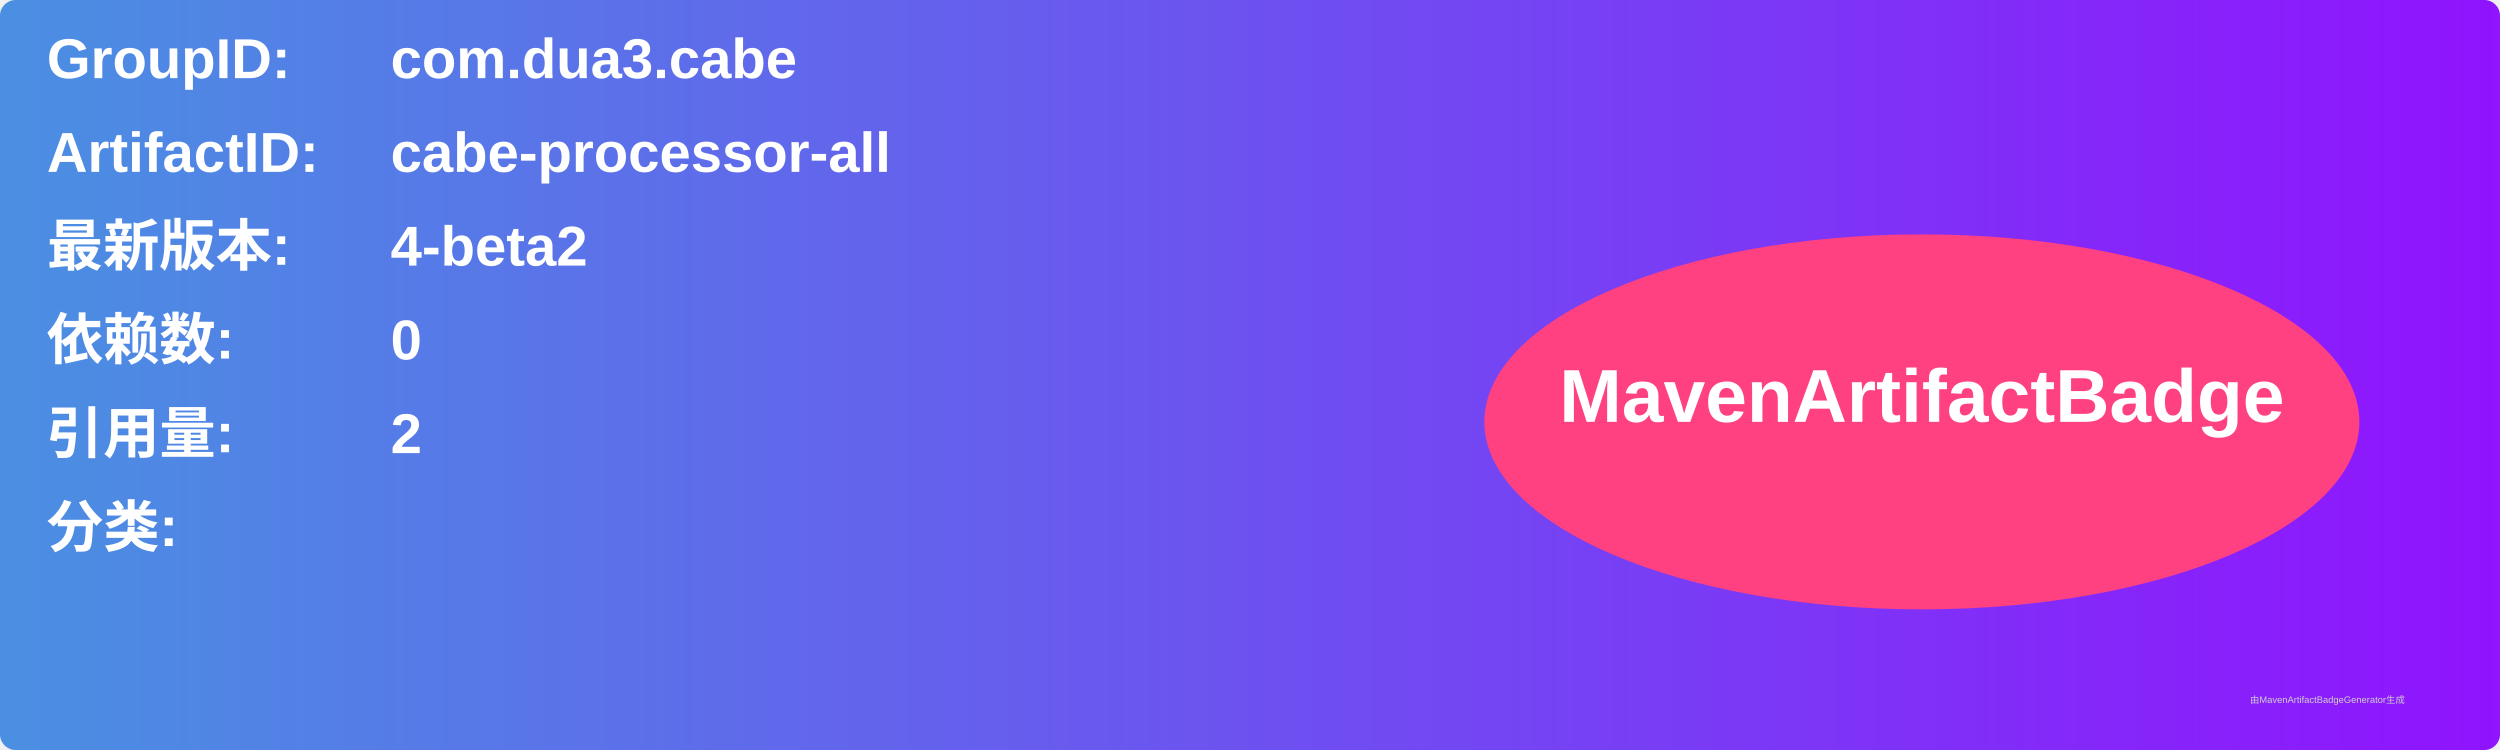
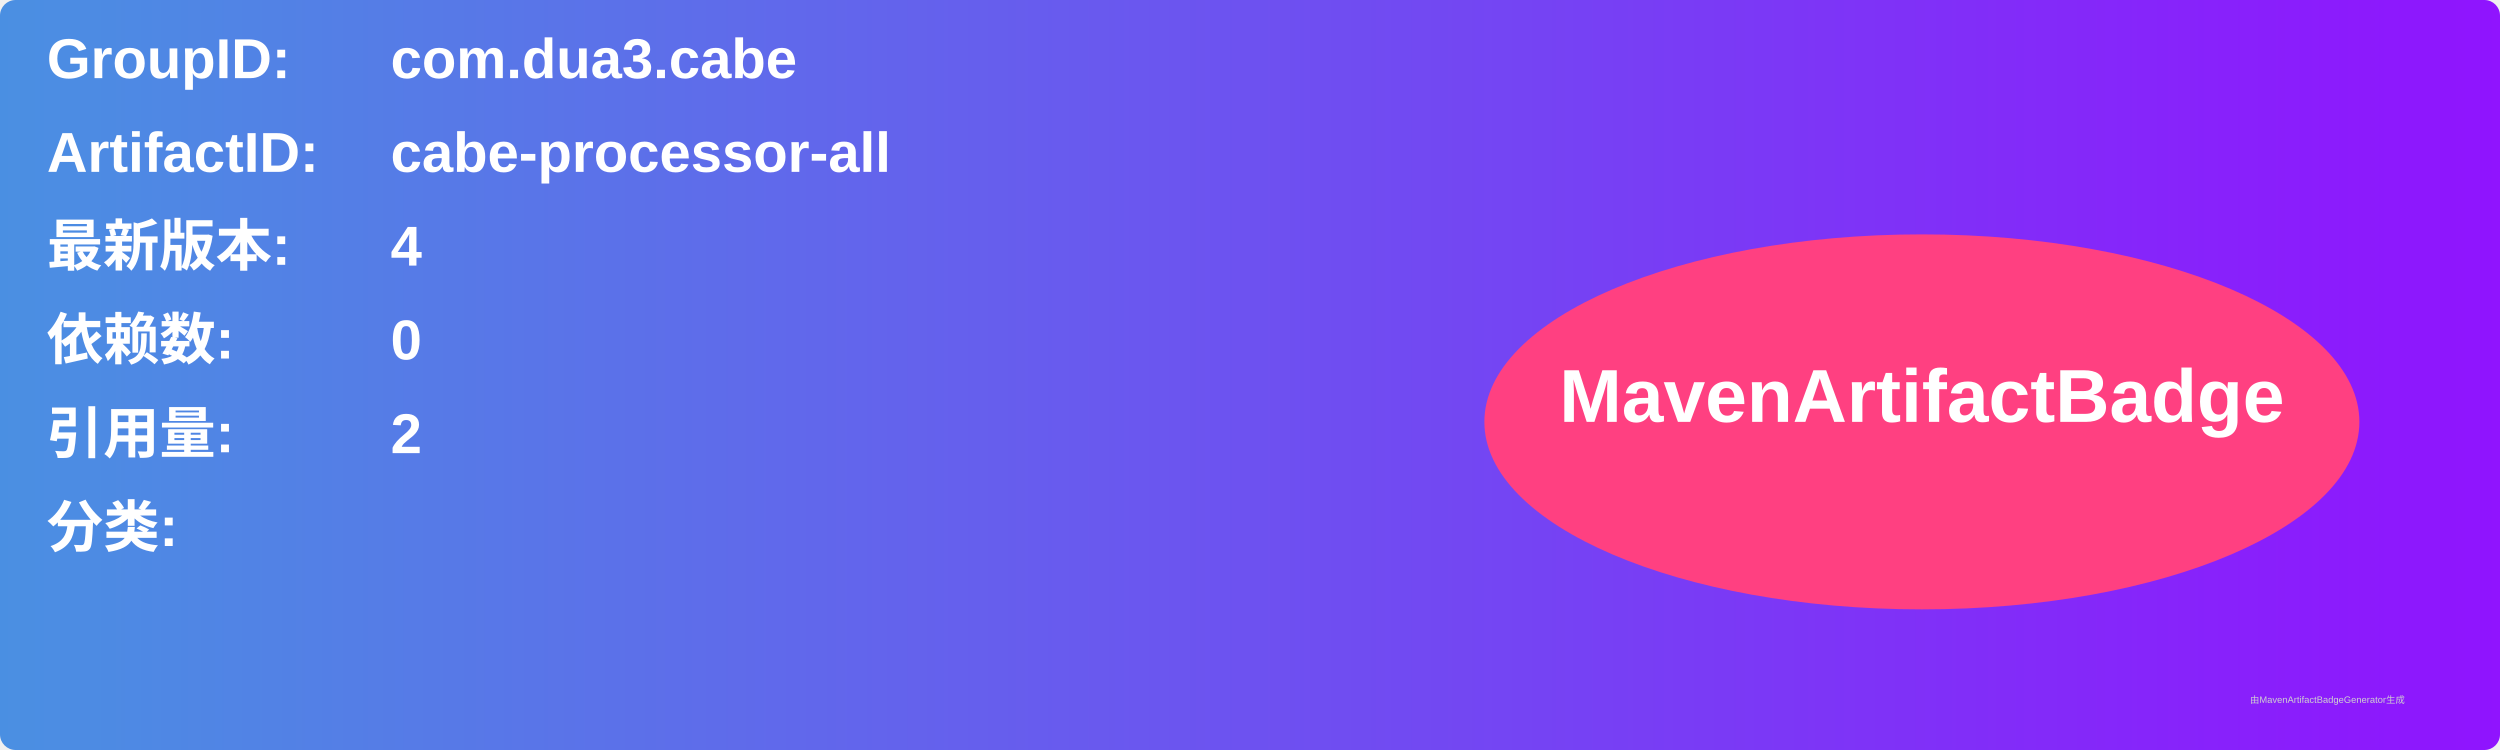
<svg xmlns="http://www.w3.org/2000/svg" width="800" height="240" viewBox="0 0 800 240">
  <linearGradient id="grad" x1="0%" y1="0%" x2="100%" y2="0%">
    <stop offset="0%" stop-color="#4a90e2" />
    <stop offset="100%" stop-color="#9013fe" />
  </linearGradient>
  <rect width="100%" height="100%" rx="5" ry="5" fill="url(#grad)" />
  <g transform="translate(15, 15)">
    <text x="0" y="10" font-family="Arial" font-size="18" fill="white" font-weight="bold" width="260">GroupID:</text>
    <text x="110" y="10" font-family="Arial" font-size="18" fill="white" font-weight="bold" width="460">com.dua3.cabe</text>
    <text x="0" y="40" font-family="Arial" font-size="18" fill="white" font-weight="bold" width="260">ArtifactID:</text>
    <text x="110" y="40" font-family="Arial" font-size="18" fill="white" font-weight="bold" width="460">cabe-processor-all</text>
    <text x="0" y="70" font-family="Arial" font-size="18" fill="white" font-weight="bold">最新版本:</text>
    <text x="110" y="70" font-family="Arial" font-size="18" fill="white" font-weight="bold">
-       <tspan font-weight="bold">4-beta2</tspan>
+       <tspan font-weight="bold">4</tspan>
    </text>
    <text x="0" y="100" font-family="Arial" font-size="18" fill="white" font-weight="bold">依赖数: </text>
    <text x="110" y="100" font-family="Arial" font-size="18" fill="white">
      <tspan font-weight="bold">0</tspan>
    </text>
    <text x="0" y="130" font-family="Arial" font-size="18" fill="white" font-weight="bold">引用量: </text>
    <text x="110" y="130" font-family="Arial" font-size="18" fill="white">
      <tspan font-weight="bold">2</tspan>
    </text>
    <text x="0" y="160" font-family="Arial" font-size="18" fill="white" font-weight="bold">分类:</text>
    <text x="10" y="190" font-family="Arial" font-size="10" fill="white">
      <tspan font-weight="bold" />
    </text>
    <ellipse cx="600" cy="120" rx="140" ry="60" fill="#ff4081" />
    <text x="600" y="120" text-anchor="middle" font-family="Arial" font-size="24" fill="white" font-weight="bold">MavenArtifactBadge</text>
  </g>
  <text x="720" y="225" font-family="Arial" font-size="3" fill="#d0d0d0">由MavenArtifactBadgeGenerator生成</text>
</svg>
